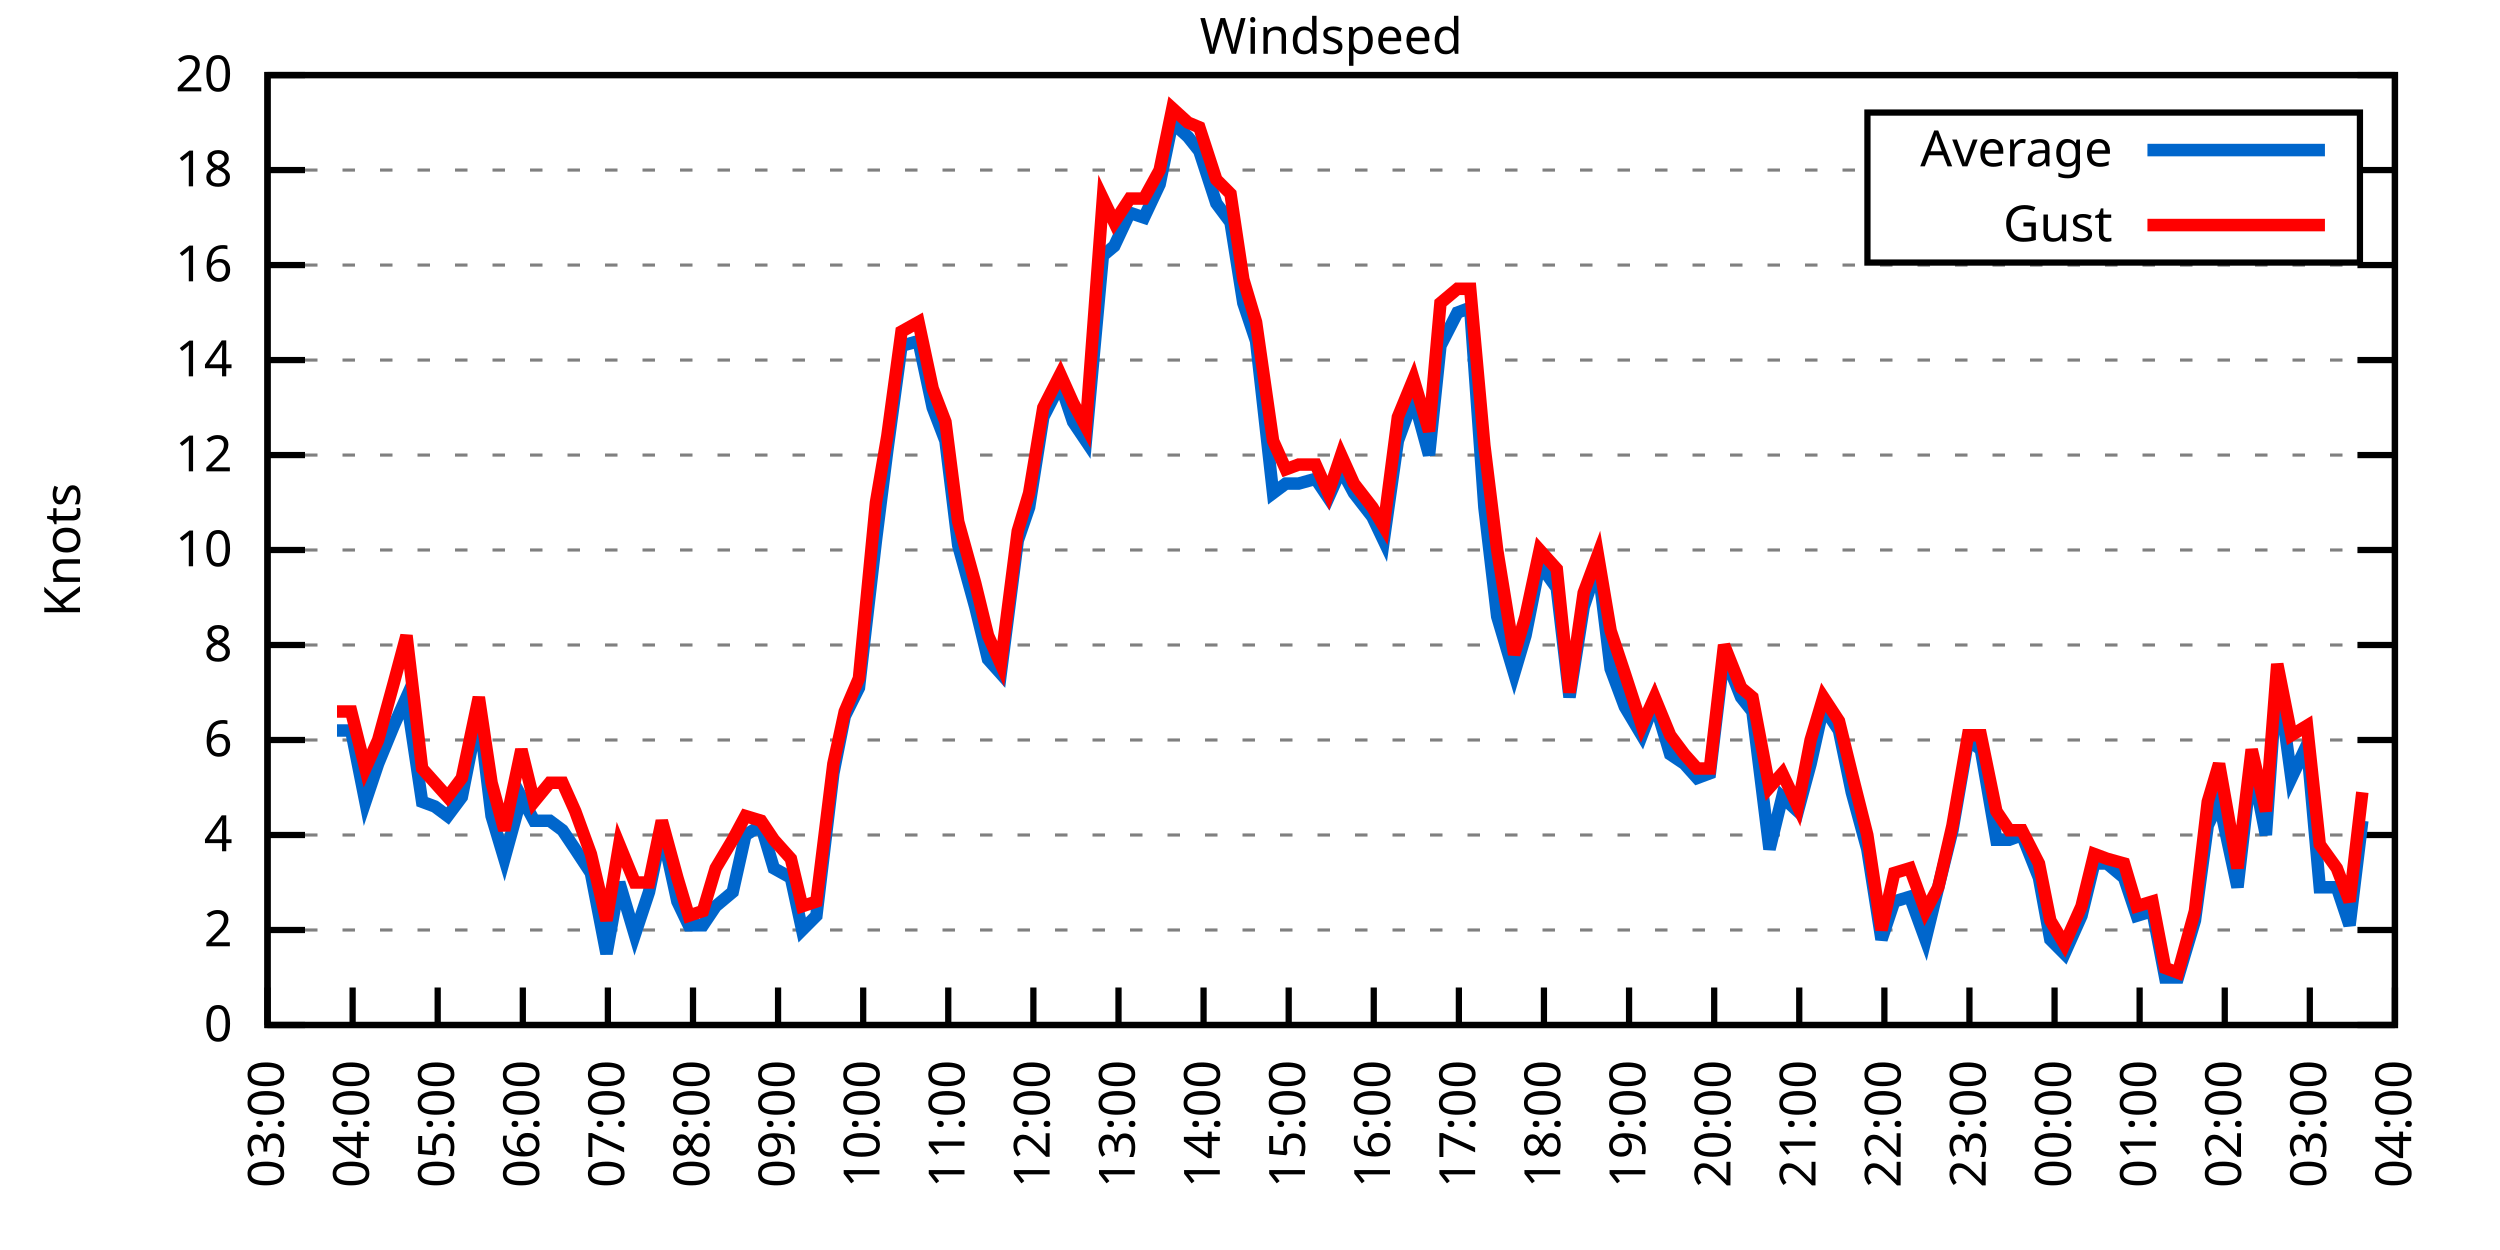
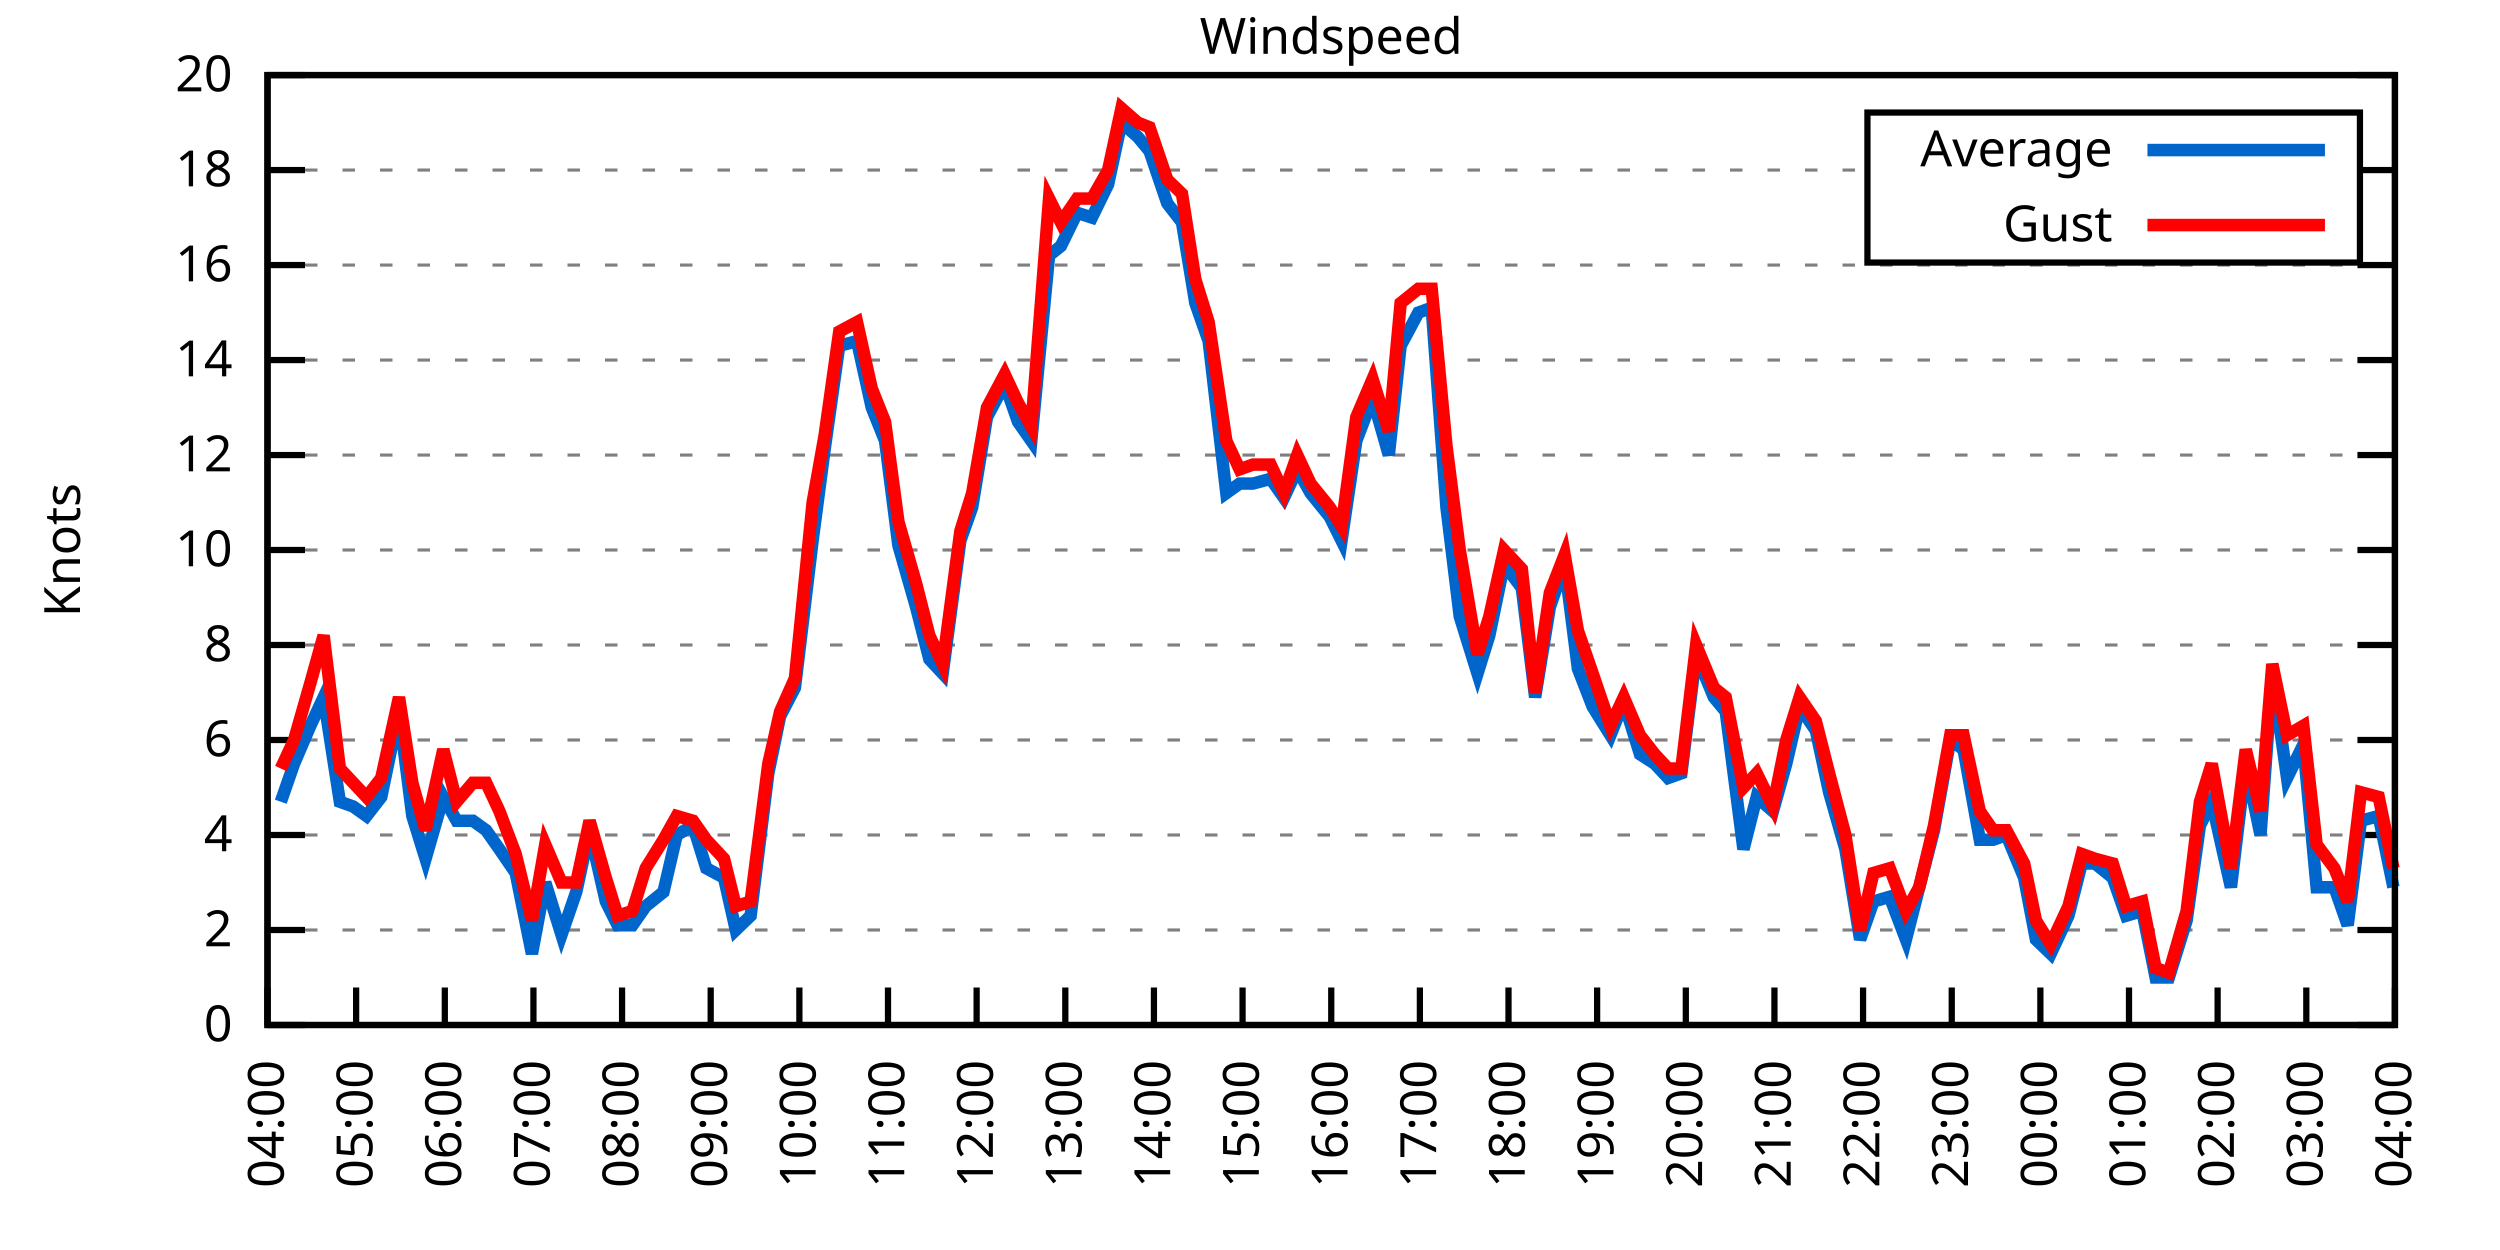
<svg xmlns="http://www.w3.org/2000/svg" xmlns:xlink="http://www.w3.org/1999/xlink" width="400" height="200" viewBox="0 0 400 200">
  <g id="gnuplot_canvas">
    <rect x="0" y="0" width="400" height="200" fill="none" />
    <defs>
      <circle id="gpDot" r="0.5" stroke-width="0.5" stroke="currentColor" />
      <path id="gpPt0" stroke-width="0.333" stroke="currentColor" d="M-1,0 h2 M0,-1 v2" />
      <path id="gpPt1" stroke-width="0.333" stroke="currentColor" d="M-1,-1 L1,1 M1,-1 L-1,1" />
      <path id="gpPt2" stroke-width="0.333" stroke="currentColor" d="M-1,0 L1,0 M0,-1 L0,1 M-1,-1 L1,1 M-1,1 L1,-1" />
      <rect id="gpPt3" stroke-width="0.333" stroke="currentColor" x="-1" y="-1" width="2" height="2" />
      <rect id="gpPt4" stroke-width="0.333" stroke="currentColor" fill="currentColor" x="-1" y="-1" width="2" height="2" />
      <circle id="gpPt5" stroke-width="0.333" stroke="currentColor" cx="0" cy="0" r="1" />
      <use xlink:href="#gpPt5" id="gpPt6" fill="currentColor" stroke="none" />
      <path id="gpPt7" stroke-width="0.333" stroke="currentColor" d="M0,-1.33 L-1.33,0.67 L1.33,0.67 z" />
      <use xlink:href="#gpPt7" id="gpPt8" fill="currentColor" stroke="none" />
      <use xlink:href="#gpPt7" id="gpPt9" stroke="currentColor" transform="rotate(180)" />
      <use xlink:href="#gpPt9" id="gpPt10" fill="currentColor" stroke="none" />
      <use xlink:href="#gpPt3" id="gpPt11" stroke="currentColor" transform="rotate(45)" />
      <use xlink:href="#gpPt11" id="gpPt12" fill="currentColor" stroke="none" />
      <path id="gpPt13" stroke-width="0.333" stroke="currentColor" d="M0,1.330 L1.265,0.411 L0.782,-1.067 L-0.782,-1.076 L-1.265,0.411 z" />
      <use xlink:href="#gpPt13" id="gpPt14" fill="currentColor" stroke="none" />
      <filter id="textbox" filterUnits="objectBoundingBox" x="0" y="0" height="1" width="1">
        <feFlood flood-color="white" flood-opacity="1" result="bgnd" />
        <feComposite in="SourceGraphic" in2="bgnd" operator="atop" />
      </filter>
      <filter id="greybox" filterUnits="objectBoundingBox" x="0" y="0" height="1" width="1">
        <feFlood flood-color="lightgrey" flood-opacity="1" result="grey" />
        <feComposite in="SourceGraphic" in2="grey" operator="atop" />
      </filter>
    </defs>
    <g fill="none" color="white" stroke="currentColor" stroke-width="1.00" stroke-linecap="butt" stroke-linejoin="miter">
</g>
    <g fill="none" color="black" stroke="currentColor" stroke-width="1.00" stroke-linecap="butt" stroke-linejoin="miter">
      <g stroke="none" shape-rendering="crispEdges">
        <polygon fill="rgb(255, 255, 255)" points="42.80,164.00 383.18,164.00 383.18,12.02 42.80,12.02 " />
      </g>
    </g>
    <g fill="none" color="black" stroke="currentColor" stroke-width="1.00" stroke-linecap="butt" stroke-linejoin="miter">
</g>
    <g fill="none" color="black" stroke="black" stroke-width="0.50" stroke-linecap="butt" stroke-linejoin="miter">
</g>
    <g fill="none" color="gray" stroke="currentColor" stroke-width="0.50" stroke-linecap="butt" stroke-linejoin="miter">
      <path stroke="gray" stroke-dasharray="2,4" class="gridline" d="M42.80,164.00 L383.19,164.00  " />
    </g>
    <g fill="none" color="gray" stroke="gray" stroke-width="1.00" stroke-linecap="butt" stroke-linejoin="miter">
</g>
    <g fill="none" color="black" stroke="currentColor" stroke-width="1.00" stroke-linecap="butt" stroke-linejoin="miter">
      <path stroke="black" d="M42.80,164.00 L48.80,164.00 M383.19,164.00 L377.19,164.00  " />
      <g transform="translate(37.20,166.60)" stroke="none" fill="black" font-family="Sans" font-size="8.00" text-anchor="end">
        <text>
          <tspan font-family="Sans"> 0</tspan>
        </text>
      </g>
    </g>
    <g fill="none" color="black" stroke="currentColor" stroke-width="1.00" stroke-linecap="butt" stroke-linejoin="miter">
</g>
    <g fill="none" color="black" stroke="black" stroke-width="0.50" stroke-linecap="butt" stroke-linejoin="miter">
</g>
    <g fill="none" color="gray" stroke="currentColor" stroke-width="0.50" stroke-linecap="butt" stroke-linejoin="miter">
      <path stroke="gray" stroke-dasharray="2,4" class="gridline" d="M42.80,148.80 L383.19,148.80  " />
    </g>
    <g fill="none" color="gray" stroke="gray" stroke-width="1.00" stroke-linecap="butt" stroke-linejoin="miter">
</g>
    <g fill="none" color="black" stroke="currentColor" stroke-width="1.00" stroke-linecap="butt" stroke-linejoin="miter">
      <path stroke="black" d="M42.80,148.80 L48.80,148.80 M383.19,148.80 L377.19,148.80  " />
      <g transform="translate(37.20,151.40)" stroke="none" fill="black" font-family="Sans" font-size="8.00" text-anchor="end">
        <text>
          <tspan font-family="Sans"> 2</tspan>
        </text>
      </g>
    </g>
    <g fill="none" color="black" stroke="currentColor" stroke-width="1.00" stroke-linecap="butt" stroke-linejoin="miter">
</g>
    <g fill="none" color="black" stroke="black" stroke-width="0.50" stroke-linecap="butt" stroke-linejoin="miter">
</g>
    <g fill="none" color="gray" stroke="currentColor" stroke-width="0.50" stroke-linecap="butt" stroke-linejoin="miter">
      <path stroke="gray" stroke-dasharray="2,4" class="gridline" d="M42.80,133.60 L383.19,133.60  " />
    </g>
    <g fill="none" color="gray" stroke="gray" stroke-width="1.00" stroke-linecap="butt" stroke-linejoin="miter">
</g>
    <g fill="none" color="black" stroke="currentColor" stroke-width="1.00" stroke-linecap="butt" stroke-linejoin="miter">
      <path stroke="black" d="M42.80,133.60 L48.80,133.60 M383.19,133.60 L377.19,133.60  " />
      <g transform="translate(37.20,136.20)" stroke="none" fill="black" font-family="Sans" font-size="8.00" text-anchor="end">
        <text>
          <tspan font-family="Sans"> 4</tspan>
        </text>
      </g>
    </g>
    <g fill="none" color="black" stroke="currentColor" stroke-width="1.00" stroke-linecap="butt" stroke-linejoin="miter">
</g>
    <g fill="none" color="black" stroke="black" stroke-width="0.50" stroke-linecap="butt" stroke-linejoin="miter">
</g>
    <g fill="none" color="gray" stroke="currentColor" stroke-width="0.50" stroke-linecap="butt" stroke-linejoin="miter">
      <path stroke="gray" stroke-dasharray="2,4" class="gridline" d="M42.80,118.40 L383.19,118.40  " />
    </g>
    <g fill="none" color="gray" stroke="gray" stroke-width="1.00" stroke-linecap="butt" stroke-linejoin="miter">
</g>
    <g fill="none" color="black" stroke="currentColor" stroke-width="1.00" stroke-linecap="butt" stroke-linejoin="miter">
      <path stroke="black" d="M42.80,118.40 L48.80,118.40 M383.19,118.40 L377.19,118.40  " />
      <g transform="translate(37.20,121.00)" stroke="none" fill="black" font-family="Sans" font-size="8.00" text-anchor="end">
        <text>
          <tspan font-family="Sans"> 6</tspan>
        </text>
      </g>
    </g>
    <g fill="none" color="black" stroke="currentColor" stroke-width="1.00" stroke-linecap="butt" stroke-linejoin="miter">
</g>
    <g fill="none" color="black" stroke="black" stroke-width="0.50" stroke-linecap="butt" stroke-linejoin="miter">
</g>
    <g fill="none" color="gray" stroke="currentColor" stroke-width="0.50" stroke-linecap="butt" stroke-linejoin="miter">
      <path stroke="gray" stroke-dasharray="2,4" class="gridline" d="M42.80,103.20 L383.19,103.20  " />
    </g>
    <g fill="none" color="gray" stroke="gray" stroke-width="1.00" stroke-linecap="butt" stroke-linejoin="miter">
</g>
    <g fill="none" color="black" stroke="currentColor" stroke-width="1.00" stroke-linecap="butt" stroke-linejoin="miter">
      <path stroke="black" d="M42.80,103.20 L48.80,103.20 M383.19,103.20 L377.19,103.20  " />
      <g transform="translate(37.20,105.80)" stroke="none" fill="black" font-family="Sans" font-size="8.00" text-anchor="end">
        <text>
          <tspan font-family="Sans"> 8</tspan>
        </text>
      </g>
    </g>
    <g fill="none" color="black" stroke="currentColor" stroke-width="1.00" stroke-linecap="butt" stroke-linejoin="miter">
</g>
    <g fill="none" color="black" stroke="black" stroke-width="0.50" stroke-linecap="butt" stroke-linejoin="miter">
</g>
    <g fill="none" color="gray" stroke="currentColor" stroke-width="0.50" stroke-linecap="butt" stroke-linejoin="miter">
      <path stroke="gray" stroke-dasharray="2,4" class="gridline" d="M42.80,88.00 L383.19,88.00  " />
    </g>
    <g fill="none" color="gray" stroke="gray" stroke-width="1.00" stroke-linecap="butt" stroke-linejoin="miter">
</g>
    <g fill="none" color="black" stroke="currentColor" stroke-width="1.00" stroke-linecap="butt" stroke-linejoin="miter">
      <path stroke="black" d="M42.80,88.00 L48.80,88.00 M383.19,88.00 L377.19,88.00  " />
      <g transform="translate(37.20,90.60)" stroke="none" fill="black" font-family="Sans" font-size="8.00" text-anchor="end">
        <text>
          <tspan font-family="Sans"> 10</tspan>
        </text>
      </g>
    </g>
    <g fill="none" color="black" stroke="currentColor" stroke-width="1.00" stroke-linecap="butt" stroke-linejoin="miter">
</g>
    <g fill="none" color="black" stroke="black" stroke-width="0.50" stroke-linecap="butt" stroke-linejoin="miter">
</g>
    <g fill="none" color="gray" stroke="currentColor" stroke-width="0.50" stroke-linecap="butt" stroke-linejoin="miter">
      <path stroke="gray" stroke-dasharray="2,4" class="gridline" d="M42.80,72.81 L383.19,72.81  " />
    </g>
    <g fill="none" color="gray" stroke="gray" stroke-width="1.00" stroke-linecap="butt" stroke-linejoin="miter">
</g>
    <g fill="none" color="black" stroke="currentColor" stroke-width="1.00" stroke-linecap="butt" stroke-linejoin="miter">
      <path stroke="black" d="M42.80,72.81 L48.80,72.81 M383.19,72.81 L377.19,72.81  " />
      <g transform="translate(37.20,75.41)" stroke="none" fill="black" font-family="Sans" font-size="8.00" text-anchor="end">
        <text>
          <tspan font-family="Sans"> 12</tspan>
        </text>
      </g>
    </g>
    <g fill="none" color="black" stroke="currentColor" stroke-width="1.00" stroke-linecap="butt" stroke-linejoin="miter">
</g>
    <g fill="none" color="black" stroke="black" stroke-width="0.50" stroke-linecap="butt" stroke-linejoin="miter">
</g>
    <g fill="none" color="gray" stroke="currentColor" stroke-width="0.50" stroke-linecap="butt" stroke-linejoin="miter">
      <path stroke="gray" stroke-dasharray="2,4" class="gridline" d="M42.80,57.61 L383.19,57.61  " />
    </g>
    <g fill="none" color="gray" stroke="gray" stroke-width="1.00" stroke-linecap="butt" stroke-linejoin="miter">
</g>
    <g fill="none" color="black" stroke="currentColor" stroke-width="1.00" stroke-linecap="butt" stroke-linejoin="miter">
      <path stroke="black" d="M42.80,57.61 L48.80,57.61 M383.19,57.61 L377.19,57.61  " />
      <g transform="translate(37.20,60.21)" stroke="none" fill="black" font-family="Sans" font-size="8.00" text-anchor="end">
        <text>
          <tspan font-family="Sans"> 14</tspan>
        </text>
      </g>
    </g>
    <g fill="none" color="black" stroke="currentColor" stroke-width="1.00" stroke-linecap="butt" stroke-linejoin="miter">
</g>
    <g fill="none" color="black" stroke="black" stroke-width="0.50" stroke-linecap="butt" stroke-linejoin="miter">
</g>
    <g fill="none" color="gray" stroke="currentColor" stroke-width="0.50" stroke-linecap="butt" stroke-linejoin="miter">
      <path stroke="gray" stroke-dasharray="2,4" class="gridline" d="M42.80,42.41 L383.19,42.41  " />
    </g>
    <g fill="none" color="gray" stroke="gray" stroke-width="1.00" stroke-linecap="butt" stroke-linejoin="miter">
</g>
    <g fill="none" color="black" stroke="currentColor" stroke-width="1.00" stroke-linecap="butt" stroke-linejoin="miter">
      <path stroke="black" d="M42.80,42.41 L48.80,42.41 M383.19,42.41 L377.19,42.41  " />
      <g transform="translate(37.20,45.01)" stroke="none" fill="black" font-family="Sans" font-size="8.00" text-anchor="end">
        <text>
          <tspan font-family="Sans"> 16</tspan>
        </text>
      </g>
    </g>
    <g fill="none" color="black" stroke="currentColor" stroke-width="1.00" stroke-linecap="butt" stroke-linejoin="miter">
</g>
    <g fill="none" color="black" stroke="black" stroke-width="0.50" stroke-linecap="butt" stroke-linejoin="miter">
</g>
    <g fill="none" color="gray" stroke="currentColor" stroke-width="0.50" stroke-linecap="butt" stroke-linejoin="miter">
      <path stroke="gray" stroke-dasharray="2,4" class="gridline" d="M42.80,27.21 L298.79,27.21 M377.59,27.21 L383.19,27.21  " />
    </g>
    <g fill="none" color="gray" stroke="gray" stroke-width="1.00" stroke-linecap="butt" stroke-linejoin="miter">
</g>
    <g fill="none" color="black" stroke="currentColor" stroke-width="1.00" stroke-linecap="butt" stroke-linejoin="miter">
      <path stroke="black" d="M42.80,27.21 L48.80,27.21 M383.19,27.21 L377.19,27.21  " />
      <g transform="translate(37.20,29.81)" stroke="none" fill="black" font-family="Sans" font-size="8.00" text-anchor="end">
        <text>
          <tspan font-family="Sans"> 18</tspan>
        </text>
      </g>
    </g>
    <g fill="none" color="black" stroke="currentColor" stroke-width="1.00" stroke-linecap="butt" stroke-linejoin="miter">
</g>
    <g fill="none" color="black" stroke="black" stroke-width="0.50" stroke-linecap="butt" stroke-linejoin="miter">
</g>
    <g fill="none" color="gray" stroke="currentColor" stroke-width="0.50" stroke-linecap="butt" stroke-linejoin="miter">
      <path stroke="gray" stroke-dasharray="2,4" class="gridline" d="M42.80,12.01 L383.19,12.01  " />
    </g>
    <g fill="none" color="gray" stroke="gray" stroke-width="1.00" stroke-linecap="butt" stroke-linejoin="miter">
</g>
    <g fill="none" color="black" stroke="currentColor" stroke-width="1.00" stroke-linecap="butt" stroke-linejoin="miter">
      <path stroke="black" d="M42.80,12.01 L48.80,12.01 M383.19,12.01 L377.19,12.01  " />
      <g transform="translate(37.20,14.61)" stroke="none" fill="black" font-family="Sans" font-size="8.00" text-anchor="end">
        <text>
          <tspan font-family="Sans"> 20</tspan>
        </text>
      </g>
    </g>
    <g fill="none" color="black" stroke="currentColor" stroke-width="1.00" stroke-linecap="butt" stroke-linejoin="miter">
      <path stroke="black" d="M42.80,164.00 L42.80,158.00  " />
      <g transform="translate(45.40,169.60) rotate(270.00)" stroke="none" fill="black" font-family="Sans" font-size="8.00" text-anchor="end">
        <text>
-           <tspan font-family="Sans">03:00</tspan>
-         </text>
-       </g>
-     </g>
-     <g fill="none" color="black" stroke="currentColor" stroke-width="1.00" stroke-linecap="butt" stroke-linejoin="miter">
-       <path stroke="black" d="M56.42,164.00 L56.42,158.00  " />
-       <g transform="translate(59.02,169.60) rotate(270.00)" stroke="none" fill="black" font-family="Sans" font-size="8.00" text-anchor="end">
-         <text>
          <tspan font-family="Sans">04:00</tspan>
        </text>
      </g>
    </g>
    <g fill="none" color="black" stroke="currentColor" stroke-width="1.00" stroke-linecap="butt" stroke-linejoin="miter">
-       <path stroke="black" d="M70.03,164.00 L70.03,158.00  " />
-       <g transform="translate(72.63,169.60) rotate(270.00)" stroke="none" fill="black" font-family="Sans" font-size="8.00" text-anchor="end">
+       <path stroke="black" d="M56.98,164.00 L56.98,158.00  " />
+       <g transform="translate(59.58,169.60) rotate(270.00)" stroke="none" fill="black" font-family="Sans" font-size="8.00" text-anchor="end">
        <text>
          <tspan font-family="Sans">05:00</tspan>
        </text>
      </g>
    </g>
    <g fill="none" color="black" stroke="currentColor" stroke-width="1.00" stroke-linecap="butt" stroke-linejoin="miter">
-       <path stroke="black" d="M83.65,164.00 L83.65,158.00  " />
-       <g transform="translate(86.25,169.60) rotate(270.00)" stroke="none" fill="black" font-family="Sans" font-size="8.00" text-anchor="end">
+       <path stroke="black" d="M71.17,164.00 L71.17,158.00  " />
+       <g transform="translate(73.77,169.60) rotate(270.00)" stroke="none" fill="black" font-family="Sans" font-size="8.00" text-anchor="end">
        <text>
          <tspan font-family="Sans">06:00</tspan>
        </text>
      </g>
    </g>
    <g fill="none" color="black" stroke="currentColor" stroke-width="1.00" stroke-linecap="butt" stroke-linejoin="miter">
-       <path stroke="black" d="M97.26,164.00 L97.26,158.00  " />
-       <g transform="translate(99.86,169.60) rotate(270.00)" stroke="none" fill="black" font-family="Sans" font-size="8.00" text-anchor="end">
+       <path stroke="black" d="M85.35,164.00 L85.35,158.00  " />
+       <g transform="translate(87.95,169.60) rotate(270.00)" stroke="none" fill="black" font-family="Sans" font-size="8.00" text-anchor="end">
        <text>
          <tspan font-family="Sans">07:00</tspan>
        </text>
      </g>
    </g>
    <g fill="none" color="black" stroke="currentColor" stroke-width="1.00" stroke-linecap="butt" stroke-linejoin="miter">
-       <path stroke="black" d="M110.88,164.00 L110.88,158.00  " />
-       <g transform="translate(113.48,169.60) rotate(270.00)" stroke="none" fill="black" font-family="Sans" font-size="8.00" text-anchor="end">
+       <path stroke="black" d="M99.53,164.00 L99.53,158.00  " />
+       <g transform="translate(102.13,169.60) rotate(270.00)" stroke="none" fill="black" font-family="Sans" font-size="8.00" text-anchor="end">
        <text>
          <tspan font-family="Sans">08:00</tspan>
        </text>
      </g>
    </g>
    <g fill="none" color="black" stroke="currentColor" stroke-width="1.00" stroke-linecap="butt" stroke-linejoin="miter">
-       <path stroke="black" d="M124.49,164.00 L124.49,158.00  " />
-       <g transform="translate(127.09,169.60) rotate(270.00)" stroke="none" fill="black" font-family="Sans" font-size="8.00" text-anchor="end">
+       <path stroke="black" d="M113.71,164.00 L113.71,158.00  " />
+       <g transform="translate(116.31,169.60) rotate(270.00)" stroke="none" fill="black" font-family="Sans" font-size="8.00" text-anchor="end">
        <text>
          <tspan font-family="Sans">09:00</tspan>
        </text>
      </g>
    </g>
    <g fill="none" color="black" stroke="currentColor" stroke-width="1.00" stroke-linecap="butt" stroke-linejoin="miter">
-       <path stroke="black" d="M138.11,164.00 L138.11,158.00  " />
-       <g transform="translate(140.71,169.60) rotate(270.00)" stroke="none" fill="black" font-family="Sans" font-size="8.00" text-anchor="end">
+       <path stroke="black" d="M127.90,164.00 L127.90,158.00  " />
+       <g transform="translate(130.50,169.60) rotate(270.00)" stroke="none" fill="black" font-family="Sans" font-size="8.00" text-anchor="end">
        <text>
          <tspan font-family="Sans">10:00</tspan>
        </text>
      </g>
    </g>
    <g fill="none" color="black" stroke="currentColor" stroke-width="1.00" stroke-linecap="butt" stroke-linejoin="miter">
-       <path stroke="black" d="M151.72,164.00 L151.72,158.00  " />
-       <g transform="translate(154.32,169.60) rotate(270.00)" stroke="none" fill="black" font-family="Sans" font-size="8.00" text-anchor="end">
+       <path stroke="black" d="M142.08,164.00 L142.08,158.00  " />
+       <g transform="translate(144.68,169.60) rotate(270.00)" stroke="none" fill="black" font-family="Sans" font-size="8.00" text-anchor="end">
        <text>
          <tspan font-family="Sans">11:00</tspan>
        </text>
      </g>
    </g>
    <g fill="none" color="black" stroke="currentColor" stroke-width="1.00" stroke-linecap="butt" stroke-linejoin="miter">
-       <path stroke="black" d="M165.34,164.00 L165.34,158.00  " />
-       <g transform="translate(167.94,169.60) rotate(270.00)" stroke="none" fill="black" font-family="Sans" font-size="8.00" text-anchor="end">
+       <path stroke="black" d="M156.26,164.00 L156.26,158.00  " />
+       <g transform="translate(158.86,169.60) rotate(270.00)" stroke="none" fill="black" font-family="Sans" font-size="8.00" text-anchor="end">
        <text>
          <tspan font-family="Sans">12:00</tspan>
        </text>
      </g>
    </g>
    <g fill="none" color="black" stroke="currentColor" stroke-width="1.00" stroke-linecap="butt" stroke-linejoin="miter">
-       <path stroke="black" d="M178.96,164.00 L178.96,158.00  " />
-       <g transform="translate(181.56,169.60) rotate(270.00)" stroke="none" fill="black" font-family="Sans" font-size="8.00" text-anchor="end">
+       <path stroke="black" d="M170.45,164.00 L170.45,158.00  " />
+       <g transform="translate(173.05,169.60) rotate(270.00)" stroke="none" fill="black" font-family="Sans" font-size="8.00" text-anchor="end">
        <text>
          <tspan font-family="Sans">13:00</tspan>
        </text>
      </g>
    </g>
    <g fill="none" color="black" stroke="currentColor" stroke-width="1.00" stroke-linecap="butt" stroke-linejoin="miter">
-       <path stroke="black" d="M192.57,164.00 L192.57,158.00  " />
-       <g transform="translate(195.17,169.60) rotate(270.00)" stroke="none" fill="black" font-family="Sans" font-size="8.00" text-anchor="end">
+       <path stroke="black" d="M184.63,164.00 L184.63,158.00  " />
+       <g transform="translate(187.23,169.60) rotate(270.00)" stroke="none" fill="black" font-family="Sans" font-size="8.00" text-anchor="end">
        <text>
          <tspan font-family="Sans">14:00</tspan>
        </text>
      </g>
    </g>
    <g fill="none" color="black" stroke="currentColor" stroke-width="1.00" stroke-linecap="butt" stroke-linejoin="miter">
-       <path stroke="black" d="M206.19,164.00 L206.19,158.00  " />
-       <g transform="translate(208.79,169.60) rotate(270.00)" stroke="none" fill="black" font-family="Sans" font-size="8.00" text-anchor="end">
+       <path stroke="black" d="M198.81,164.00 L198.81,158.00  " />
+       <g transform="translate(201.41,169.60) rotate(270.00)" stroke="none" fill="black" font-family="Sans" font-size="8.00" text-anchor="end">
        <text>
          <tspan font-family="Sans">15:00</tspan>
        </text>
      </g>
    </g>
    <g fill="none" color="black" stroke="currentColor" stroke-width="1.00" stroke-linecap="butt" stroke-linejoin="miter">
-       <path stroke="black" d="M219.80,164.00 L219.80,158.00  " />
-       <g transform="translate(222.40,169.60) rotate(270.00)" stroke="none" fill="black" font-family="Sans" font-size="8.00" text-anchor="end">
+       <path stroke="black" d="M213.00,164.00 L213.00,158.00  " />
+       <g transform="translate(215.60,169.60) rotate(270.00)" stroke="none" fill="black" font-family="Sans" font-size="8.00" text-anchor="end">
        <text>
          <tspan font-family="Sans">16:00</tspan>
        </text>
      </g>
    </g>
    <g fill="none" color="black" stroke="currentColor" stroke-width="1.00" stroke-linecap="butt" stroke-linejoin="miter">
-       <path stroke="black" d="M233.42,164.00 L233.42,158.00  " />
-       <g transform="translate(236.02,169.60) rotate(270.00)" stroke="none" fill="black" font-family="Sans" font-size="8.00" text-anchor="end">
+       <path stroke="black" d="M227.18,164.00 L227.18,158.00  " />
+       <g transform="translate(229.78,169.60) rotate(270.00)" stroke="none" fill="black" font-family="Sans" font-size="8.00" text-anchor="end">
        <text>
          <tspan font-family="Sans">17:00</tspan>
        </text>
      </g>
    </g>
    <g fill="none" color="black" stroke="currentColor" stroke-width="1.00" stroke-linecap="butt" stroke-linejoin="miter">
-       <path stroke="black" d="M247.03,164.00 L247.03,158.00  " />
-       <g transform="translate(249.63,169.60) rotate(270.00)" stroke="none" fill="black" font-family="Sans" font-size="8.00" text-anchor="end">
+       <path stroke="black" d="M241.36,164.00 L241.36,158.00  " />
+       <g transform="translate(243.96,169.60) rotate(270.00)" stroke="none" fill="black" font-family="Sans" font-size="8.00" text-anchor="end">
        <text>
          <tspan font-family="Sans">18:00</tspan>
        </text>
      </g>
    </g>
    <g fill="none" color="black" stroke="currentColor" stroke-width="1.00" stroke-linecap="butt" stroke-linejoin="miter">
-       <path stroke="black" d="M260.65,164.00 L260.65,158.00  " />
-       <g transform="translate(263.25,169.60) rotate(270.00)" stroke="none" fill="black" font-family="Sans" font-size="8.00" text-anchor="end">
+       <path stroke="black" d="M255.54,164.00 L255.54,158.00  " />
+       <g transform="translate(258.14,169.60) rotate(270.00)" stroke="none" fill="black" font-family="Sans" font-size="8.00" text-anchor="end">
        <text>
          <tspan font-family="Sans">19:00</tspan>
        </text>
      </g>
    </g>
    <g fill="none" color="black" stroke="currentColor" stroke-width="1.00" stroke-linecap="butt" stroke-linejoin="miter">
-       <path stroke="black" d="M274.27,164.00 L274.27,158.00  " />
-       <g transform="translate(276.87,169.60) rotate(270.00)" stroke="none" fill="black" font-family="Sans" font-size="8.00" text-anchor="end">
+       <path stroke="black" d="M269.73,164.00 L269.73,158.00  " />
+       <g transform="translate(272.33,169.60) rotate(270.00)" stroke="none" fill="black" font-family="Sans" font-size="8.00" text-anchor="end">
        <text>
          <tspan font-family="Sans">20:00</tspan>
        </text>
      </g>
    </g>
    <g fill="none" color="black" stroke="currentColor" stroke-width="1.00" stroke-linecap="butt" stroke-linejoin="miter">
-       <path stroke="black" d="M287.88,164.00 L287.88,158.00  " />
-       <g transform="translate(290.48,169.60) rotate(270.00)" stroke="none" fill="black" font-family="Sans" font-size="8.00" text-anchor="end">
+       <path stroke="black" d="M283.91,164.00 L283.91,158.00  " />
+       <g transform="translate(286.51,169.60) rotate(270.00)" stroke="none" fill="black" font-family="Sans" font-size="8.00" text-anchor="end">
        <text>
          <tspan font-family="Sans">21:00</tspan>
        </text>
      </g>
    </g>
    <g fill="none" color="black" stroke="currentColor" stroke-width="1.00" stroke-linecap="butt" stroke-linejoin="miter">
-       <path stroke="black" d="M301.50,164.00 L301.50,158.00  " />
-       <g transform="translate(304.10,169.60) rotate(270.00)" stroke="none" fill="black" font-family="Sans" font-size="8.00" text-anchor="end">
+       <path stroke="black" d="M298.09,164.00 L298.09,158.00  " />
+       <g transform="translate(300.69,169.60) rotate(270.00)" stroke="none" fill="black" font-family="Sans" font-size="8.00" text-anchor="end">
        <text>
          <tspan font-family="Sans">22:00</tspan>
        </text>
      </g>
    </g>
    <g fill="none" color="black" stroke="currentColor" stroke-width="1.00" stroke-linecap="butt" stroke-linejoin="miter">
-       <path stroke="black" d="M315.11,164.00 L315.11,158.00  " />
-       <g transform="translate(317.71,169.60) rotate(270.00)" stroke="none" fill="black" font-family="Sans" font-size="8.00" text-anchor="end">
+       <path stroke="black" d="M312.28,164.00 L312.28,158.00  " />
+       <g transform="translate(314.88,169.60) rotate(270.00)" stroke="none" fill="black" font-family="Sans" font-size="8.00" text-anchor="end">
        <text>
          <tspan font-family="Sans">23:00</tspan>
        </text>
      </g>
    </g>
    <g fill="none" color="black" stroke="currentColor" stroke-width="1.00" stroke-linecap="butt" stroke-linejoin="miter">
-       <path stroke="black" d="M328.73,164.00 L328.73,158.00  " />
-       <g transform="translate(331.33,169.60) rotate(270.00)" stroke="none" fill="black" font-family="Sans" font-size="8.00" text-anchor="end">
+       <path stroke="black" d="M326.46,164.00 L326.46,158.00  " />
+       <g transform="translate(329.06,169.60) rotate(270.00)" stroke="none" fill="black" font-family="Sans" font-size="8.00" text-anchor="end">
        <text>
          <tspan font-family="Sans">00:00</tspan>
        </text>
      </g>
    </g>
    <g fill="none" color="black" stroke="currentColor" stroke-width="1.00" stroke-linecap="butt" stroke-linejoin="miter">
-       <path stroke="black" d="M342.34,164.00 L342.34,158.00  " />
-       <g transform="translate(344.94,169.60) rotate(270.00)" stroke="none" fill="black" font-family="Sans" font-size="8.00" text-anchor="end">
+       <path stroke="black" d="M340.64,164.00 L340.64,158.00  " />
+       <g transform="translate(343.24,169.60) rotate(270.00)" stroke="none" fill="black" font-family="Sans" font-size="8.00" text-anchor="end">
        <text>
          <tspan font-family="Sans">01:00</tspan>
        </text>
      </g>
    </g>
    <g fill="none" color="black" stroke="currentColor" stroke-width="1.00" stroke-linecap="butt" stroke-linejoin="miter">
-       <path stroke="black" d="M355.96,164.00 L355.96,158.00  " />
-       <g transform="translate(358.56,169.60) rotate(270.00)" stroke="none" fill="black" font-family="Sans" font-size="8.00" text-anchor="end">
+       <path stroke="black" d="M354.82,164.00 L354.82,158.00  " />
+       <g transform="translate(357.42,169.60) rotate(270.00)" stroke="none" fill="black" font-family="Sans" font-size="8.00" text-anchor="end">
        <text>
          <tspan font-family="Sans">02:00</tspan>
        </text>
      </g>
    </g>
    <g fill="none" color="black" stroke="currentColor" stroke-width="1.00" stroke-linecap="butt" stroke-linejoin="miter">
-       <path stroke="black" d="M369.57,164.00 L369.57,158.00  " />
-       <g transform="translate(372.17,169.60) rotate(270.00)" stroke="none" fill="black" font-family="Sans" font-size="8.00" text-anchor="end">
+       <path stroke="black" d="M369.01,164.00 L369.01,158.00  " />
+       <g transform="translate(371.61,169.60) rotate(270.00)" stroke="none" fill="black" font-family="Sans" font-size="8.00" text-anchor="end">
        <text>
          <tspan font-family="Sans">03:00</tspan>
        </text>
      </g>
    </g>
    <g fill="none" color="black" stroke="currentColor" stroke-width="1.00" stroke-linecap="butt" stroke-linejoin="miter">
      <path stroke="black" d="M383.19,164.00 L383.19,158.00  " />
      <g transform="translate(385.79,169.60) rotate(270.00)" stroke="none" fill="black" font-family="Sans" font-size="8.00" text-anchor="end">
        <text>
          <tspan font-family="Sans">04:00</tspan>
        </text>
      </g>
    </g>
    <g fill="none" color="black" stroke="currentColor" stroke-width="1.00" stroke-linecap="butt" stroke-linejoin="miter">
</g>
    <g fill="none" color="black" stroke="currentColor" stroke-width="1.00" stroke-linecap="butt" stroke-linejoin="miter">
      <path stroke="black" d="M42.80,12.01 L42.80,164.00 L383.19,164.00 L383.19,12.01 L42.80,12.01 Z  " />
    </g>
    <g fill="none" color="black" stroke="currentColor" stroke-width="1.00" stroke-linecap="butt" stroke-linejoin="miter">
</g>
    <g fill="none" color="black" stroke="currentColor" stroke-width="1.00" stroke-linecap="butt" stroke-linejoin="miter">
      <path stroke="black" d="M298.79,42.01 L298.79,18.01 L377.59,18.01 L377.59,42.01 L298.79,42.01 Z  " />
    </g>
    <g id="Windspeed_plot_1">
      <g fill="none" color="white" stroke="black" stroke-width="2.00" stroke-linecap="butt" stroke-linejoin="miter">
</g>
      <g fill="none" color="black" stroke="currentColor" stroke-width="2.00" stroke-linecap="butt" stroke-linejoin="miter">
        <g transform="translate(337.99,26.61)" stroke="none" fill="black" font-family="Sans" font-size="8.00" text-anchor="end">
          <text>
            <tspan font-family="Sans">Average</tspan>
          </text>
        </g>
      </g>
      <g fill="none" color="black" stroke="currentColor" stroke-width="2.00" stroke-linecap="butt" stroke-linejoin="miter">
-         <path stroke="rgb(  0, 102, 204)" d="M343.59,24.01 L371.99,24.01 M53.92,116.88 L56.19,116.88 L58.46,128.28 L60.50,122.20 L63.00,116.12 L65.04,111.56   L67.54,128.28 L69.58,129.04 L71.62,130.56 L73.89,127.52 L76.61,113.84 L78.65,130.56 L80.70,137.40 L83.42,127.52   L85.46,131.32 L87.96,131.32 L90.00,132.84 L92.04,135.88 L94.54,139.68 L97.04,152.60 L99.08,141.20 L101.57,149.56   L103.84,142.72 L105.89,132.84 L108.38,144.24 L110.20,148.04 L112.47,148.04 L114.51,145.00 L117.23,142.72 L119.27,133.60   L121.77,132.08 L123.81,138.92 L126.54,140.44 L128.35,148.80 L130.62,146.52 L133.34,123.72 L135.16,114.60 L137.43,110.04   L140.15,86.49 L141.97,72.05 L144.24,55.33 L146.96,54.57 L149.23,65.21 L151.27,70.53 L153.31,87.25 L156.04,97.12   L158.08,105.48 L160.12,107.76 L162.84,86.49 L164.66,81.17 L166.93,66.73 L169.65,61.41 L171.69,67.49 L173.74,70.53   L176.46,40.89 L178.28,39.37 L180.77,34.05 L183.04,34.81 L185.54,29.49 L187.58,19.61 L190.08,21.89 L191.89,24.17   L194.61,32.53 L196.88,35.57 L198.93,48.49 L200.97,54.57 L203.69,78.89 L205.73,77.37 L207.78,77.37 L210.50,76.61   L212.54,79.65 L214.58,75.09 L216.63,78.89 L219.58,82.69 L221.39,86.49 L223.66,70.53 L226.16,63.69 L228.65,72.81   L230.47,55.33 L233.19,50.01 L235.23,49.25 L237.50,81.17 L239.55,98.64 L242.27,107.76 L244.08,101.68 L246.35,90.28   L249.08,94.08 L251.12,111.56 L253.39,97.12 L255.66,90.28 L257.70,107.00 L259.97,113.08 L262.69,117.64 L264.73,112.32   L267.23,120.68 L269.50,122.20 L271.54,124.48 L273.58,123.72 L275.85,104.72 L278.58,111.56 L280.39,113.84 L283.12,135.88   L285.16,127.52 L287.65,129.80 L289.70,122.20 L291.74,113.08 L294.23,116.88 L296.28,126.76 L298.77,135.88 L301.04,150.32   L303.08,144.24 L305.58,143.48 L308.08,150.32 L310.12,141.96 L312.39,132.84 L314.89,118.40 L316.93,119.92 L319.42,134.36   L321.47,134.36 L323.51,133.60 L326.23,140.44 L328.05,150.32 L330.32,152.60 L333.04,146.52 L335.08,138.16 L337.12,138.16   L339.85,140.44 L341.89,146.52 L344.39,145.76 L346.43,156.40 L348.47,156.40 L351.19,147.28 L353.24,132.08 L355.05,128.28   L358.00,141.96 L360.27,122.20 L362.54,133.60 L364.36,107.76 L366.62,124.48 L369.12,119.16 L371.16,141.96 L373.89,141.96   L375.93,148.04 L377.97,131.32  " />
+         <path stroke="rgb(  0, 102, 204)" d="M343.59,24.01 L371.99,24.01 M44.93,128.28 L47.05,122.20 L49.66,116.12 L51.78,111.56 L54.38,128.28 L56.51,129.04   L58.64,130.56 L61.00,127.52 L63.84,113.84 L65.97,130.56 L68.09,137.40 L70.93,127.52 L73.06,131.32 L75.66,131.32   L77.78,132.84 L79.91,135.88 L82.51,139.68 L85.11,152.60 L87.24,141.20 L89.84,149.56 L92.20,142.72 L94.33,132.84   L96.93,144.24 L98.82,148.04 L101.19,148.04 L103.31,145.00 L106.15,142.72 L108.28,133.60 L110.88,132.08 L113.01,138.92   L115.84,140.44 L117.73,148.80 L120.10,146.52 L122.93,123.72 L124.82,114.60 L127.19,110.04 L130.02,86.49 L131.92,72.05   L134.28,55.33 L137.12,54.57 L139.48,65.21 L141.61,70.53 L143.74,87.25 L146.57,97.12 L148.70,105.48 L150.83,107.76   L153.66,86.49 L155.55,81.17 L157.92,66.73 L160.75,61.41 L162.88,67.49 L165.01,70.53 L167.85,40.89 L169.74,39.37   L172.34,34.05 L174.70,34.81 L177.30,29.49 L179.43,19.61 L182.03,21.89 L183.92,24.17 L186.76,32.53 L189.12,35.57   L191.25,48.49 L193.38,54.57 L196.21,78.89 L198.34,77.37 L200.47,77.37 L203.30,76.61 L205.43,79.65 L207.56,75.09   L209.69,78.89 L212.76,82.69 L214.65,86.49 L217.01,70.53 L219.61,63.69 L222.21,72.81 L224.10,55.33 L226.94,50.01   L229.07,49.25 L231.43,81.17 L233.56,98.64 L236.40,107.76 L238.29,101.68 L240.65,90.28 L243.49,94.08 L245.62,111.56   L247.98,97.12 L250.34,90.28 L252.47,107.00 L254.83,113.08 L257.67,117.64 L259.80,112.32 L262.40,120.68 L264.76,122.20   L266.89,124.48 L269.02,123.72 L271.38,104.72 L274.22,111.56 L276.11,113.84 L278.95,135.88 L281.07,127.52 L283.67,129.80   L285.80,122.20 L287.93,113.08 L290.53,116.88 L292.66,126.76 L295.26,135.88 L297.62,150.32 L299.75,144.24 L302.35,143.48   L304.95,150.32 L307.08,141.96 L309.44,132.84 L312.04,118.40 L314.17,119.92 L316.77,134.36 L318.89,134.36 L321.02,133.60   L323.86,140.44 L325.75,150.32 L328.11,152.60 L330.95,146.52 L333.08,138.16 L335.20,138.16 L338.04,140.44 L340.17,146.52   L342.77,145.76 L344.90,156.40 L347.02,156.40 L349.86,147.28 L351.99,132.08 L353.88,128.28 L356.95,141.96 L359.32,122.20   L361.68,133.60 L363.57,107.76 L365.93,124.48 L368.53,119.16 L370.66,141.96 L373.50,141.96 L375.63,148.04 L377.75,131.32   L380.59,130.56 L382.95,141.96  " />
      </g>
    </g>
    <g id="Windspeed_plot_2">
      <g fill="none" color="black" stroke="currentColor" stroke-width="2.00" stroke-linecap="butt" stroke-linejoin="miter">
        <g transform="translate(337.99,38.61)" stroke="none" fill="black" font-family="Sans" font-size="8.00" text-anchor="end">
          <text>
            <tspan font-family="Sans">Gust</tspan>
          </text>
        </g>
      </g>
      <g fill="none" color="black" stroke="currentColor" stroke-width="2.00" stroke-linecap="butt" stroke-linejoin="miter">
-         <path stroke="rgb(255,   0,   0)" d="M343.59,36.01 L371.99,36.01 M53.92,113.84 L56.19,113.84 L58.46,122.96 L60.50,118.40 L63.00,109.28 L65.04,101.68   L67.54,122.96 L69.58,125.24 L71.62,127.52 L73.89,124.48 L76.61,111.56 L78.65,125.24 L80.70,132.84 L83.42,119.92   L85.46,128.28 L87.96,125.24 L90.00,125.24 L92.04,129.80 L94.54,136.64 L97.04,147.28 L99.08,135.12 L101.57,141.20   L103.84,141.20 L105.89,131.32 L108.38,140.44 L110.20,146.52 L112.47,145.76 L114.51,138.92 L117.23,134.36 L119.27,130.56   L121.77,131.32 L123.81,134.36 L126.54,137.40 L128.35,145.00 L130.62,144.24 L133.34,122.20 L135.16,113.84 L137.43,108.52   L140.15,80.41 L141.97,69.77 L144.24,53.05 L146.96,51.53 L149.23,62.17 L151.27,67.49 L153.31,83.45 L156.04,93.32   L158.08,101.68 L160.12,106.24 L162.84,84.97 L164.66,78.89 L166.93,65.21 L169.65,59.89 L171.69,64.45 L173.74,68.25   L176.46,31.77 L178.28,35.57 L180.77,31.77 L183.04,31.77 L185.54,27.21 L187.58,17.33 L190.08,19.61 L191.89,20.37   L194.61,28.73 L196.88,31.01 L198.93,44.69 L200.97,51.53 L203.69,70.53 L205.73,75.09 L207.78,74.33 L210.50,74.33   L212.54,78.89 L214.58,72.81 L216.63,77.37 L219.58,81.17 L221.39,84.21 L223.66,66.73 L226.16,60.65 L228.65,69.01   L230.47,48.49 L233.19,46.21 L235.23,46.21 L237.50,71.29 L239.55,88.00 L242.27,104.72 L244.08,98.64 L246.35,88.00   L249.08,91.04 L251.12,110.80 L253.39,94.84 L255.66,88.76 L257.70,100.92 L259.97,107.76 L262.69,116.12 L264.73,111.56   L267.23,117.64 L269.50,120.68 L271.54,122.96 L273.58,122.96 L275.85,103.20 L278.58,110.04 L280.39,111.56 L283.12,126.00   L285.16,123.72 L287.65,129.04 L289.70,118.40 L291.74,111.56 L294.23,115.36 L296.28,123.72 L298.77,133.60 L301.04,148.80   L303.08,139.68 L305.58,138.92 L308.08,145.76 L310.12,141.96 L312.39,132.08 L314.89,117.64 L316.93,117.64 L319.42,129.80   L321.47,132.84 L323.51,132.84 L326.23,138.16 L328.05,147.28 L330.32,151.08 L333.04,145.00 L335.08,136.64 L337.12,137.40   L339.85,138.16 L341.89,145.00 L344.39,144.24 L346.43,154.88 L348.47,155.64 L351.19,145.76 L353.24,128.28 L355.05,122.20   L358.00,138.92 L360.27,119.92 L362.54,129.80 L364.36,106.24 L366.62,117.64 L369.12,116.12 L371.16,135.12 L373.89,138.92   L375.93,144.24 L377.97,126.76  " />
+         <path stroke="rgb(255,   0,   0)" d="M343.59,36.01 L371.99,36.01 M44.93,122.96 L47.05,118.40 L49.66,109.28 L51.78,101.68 L54.38,122.96 L56.51,125.24   L58.64,127.52 L61.00,124.48 L63.84,111.56 L65.97,125.24 L68.09,132.84 L70.93,119.92 L73.06,128.28 L75.66,125.24   L77.78,125.24 L79.91,129.80 L82.51,136.64 L85.11,147.28 L87.24,135.12 L89.84,141.20 L92.20,141.20 L94.33,131.32   L96.93,140.44 L98.82,146.52 L101.19,145.76 L103.31,138.92 L106.15,134.36 L108.28,130.56 L110.88,131.32 L113.01,134.36   L115.84,137.40 L117.73,145.00 L120.10,144.24 L122.93,122.20 L124.82,113.84 L127.19,108.52 L130.02,80.41 L131.92,69.77   L134.28,53.05 L137.12,51.53 L139.48,62.17 L141.61,67.49 L143.74,83.45 L146.57,93.32 L148.70,101.68 L150.83,106.24   L153.66,84.97 L155.55,78.89 L157.92,65.21 L160.75,59.89 L162.88,64.45 L165.01,68.25 L167.85,31.77 L169.74,35.57   L172.34,31.77 L174.70,31.77 L177.30,27.21 L179.43,17.33 L182.03,19.61 L183.92,20.37 L186.76,28.73 L189.12,31.01   L191.25,44.69 L193.38,51.53 L196.21,70.53 L198.34,75.09 L200.47,74.33 L203.30,74.33 L205.43,78.89 L207.56,72.81   L209.69,77.37 L212.76,81.17 L214.65,84.21 L217.01,66.73 L219.61,60.65 L222.21,69.01 L224.10,48.49 L226.94,46.21   L229.07,46.21 L231.43,71.29 L233.56,88.00 L236.40,104.72 L238.29,98.64 L240.65,88.00 L243.49,91.04 L245.62,110.80   L247.98,94.84 L250.34,88.76 L252.47,100.92 L254.83,107.76 L257.67,116.12 L259.80,111.56 L262.40,117.64 L264.76,120.68   L266.89,122.96 L269.02,122.96 L271.38,103.20 L274.22,110.04 L276.11,111.56 L278.95,126.00 L281.07,123.72 L283.67,129.04   L285.80,118.40 L287.93,111.56 L290.53,115.36 L292.66,123.72 L295.26,133.60 L297.62,148.80 L299.75,139.68 L302.35,138.92   L304.95,145.76 L307.08,141.96 L309.44,132.08 L312.04,117.64 L314.17,117.64 L316.77,129.80 L318.89,132.84 L321.02,132.84   L323.86,138.16 L325.75,147.28 L328.11,151.08 L330.95,145.00 L333.08,136.64 L335.20,137.40 L338.04,138.16 L340.17,145.00   L342.77,144.24 L344.90,154.88 L347.02,155.64 L349.86,145.76 L351.99,128.28 L353.88,122.20 L356.95,138.92 L359.32,119.92   L361.68,129.80 L363.57,106.24 L365.93,117.64 L368.53,116.12 L370.66,135.12 L373.50,138.92 L375.63,144.24 L377.75,126.76   L380.59,127.52 L382.95,138.92  " />
      </g>
    </g>
    <g fill="none" color="black" stroke="currentColor" stroke-width="2.00" stroke-linecap="butt" stroke-linejoin="miter">
</g>
    <g fill="none" color="black" stroke="black" stroke-width="1.00" stroke-linecap="butt" stroke-linejoin="miter">
</g>
    <g fill="none" color="black" stroke="currentColor" stroke-width="1.00" stroke-linecap="butt" stroke-linejoin="miter">
      <path stroke="black" d="M42.80,12.01 L42.80,164.00 L383.19,164.00 L383.19,12.01 L42.80,12.01 Z  " />
      <g transform="translate(12.80,88.01) rotate(270.00)" stroke="none" fill="black" font-family="Sans" font-size="8.00" text-anchor="middle">
        <text>
          <tspan font-family="Sans">Knots</tspan>
        </text>
      </g>
    </g>
    <g fill="none" color="black" stroke="currentColor" stroke-width="1.00" stroke-linecap="butt" stroke-linejoin="miter">
</g>
    <g fill="none" color="black" stroke="currentColor" stroke-width="1.00" stroke-linecap="butt" stroke-linejoin="miter">
      <g transform="translate(212.99,8.61)" stroke="none" fill="black" font-family="Sans" font-size="8.00" text-anchor="middle">
        <text>
          <tspan font-family="Sans">Windspeed</tspan>
        </text>
      </g>
    </g>
    <g fill="none" color="black" stroke="currentColor" stroke-width="1.00" stroke-linecap="butt" stroke-linejoin="miter">
</g>
  </g>
</svg>
